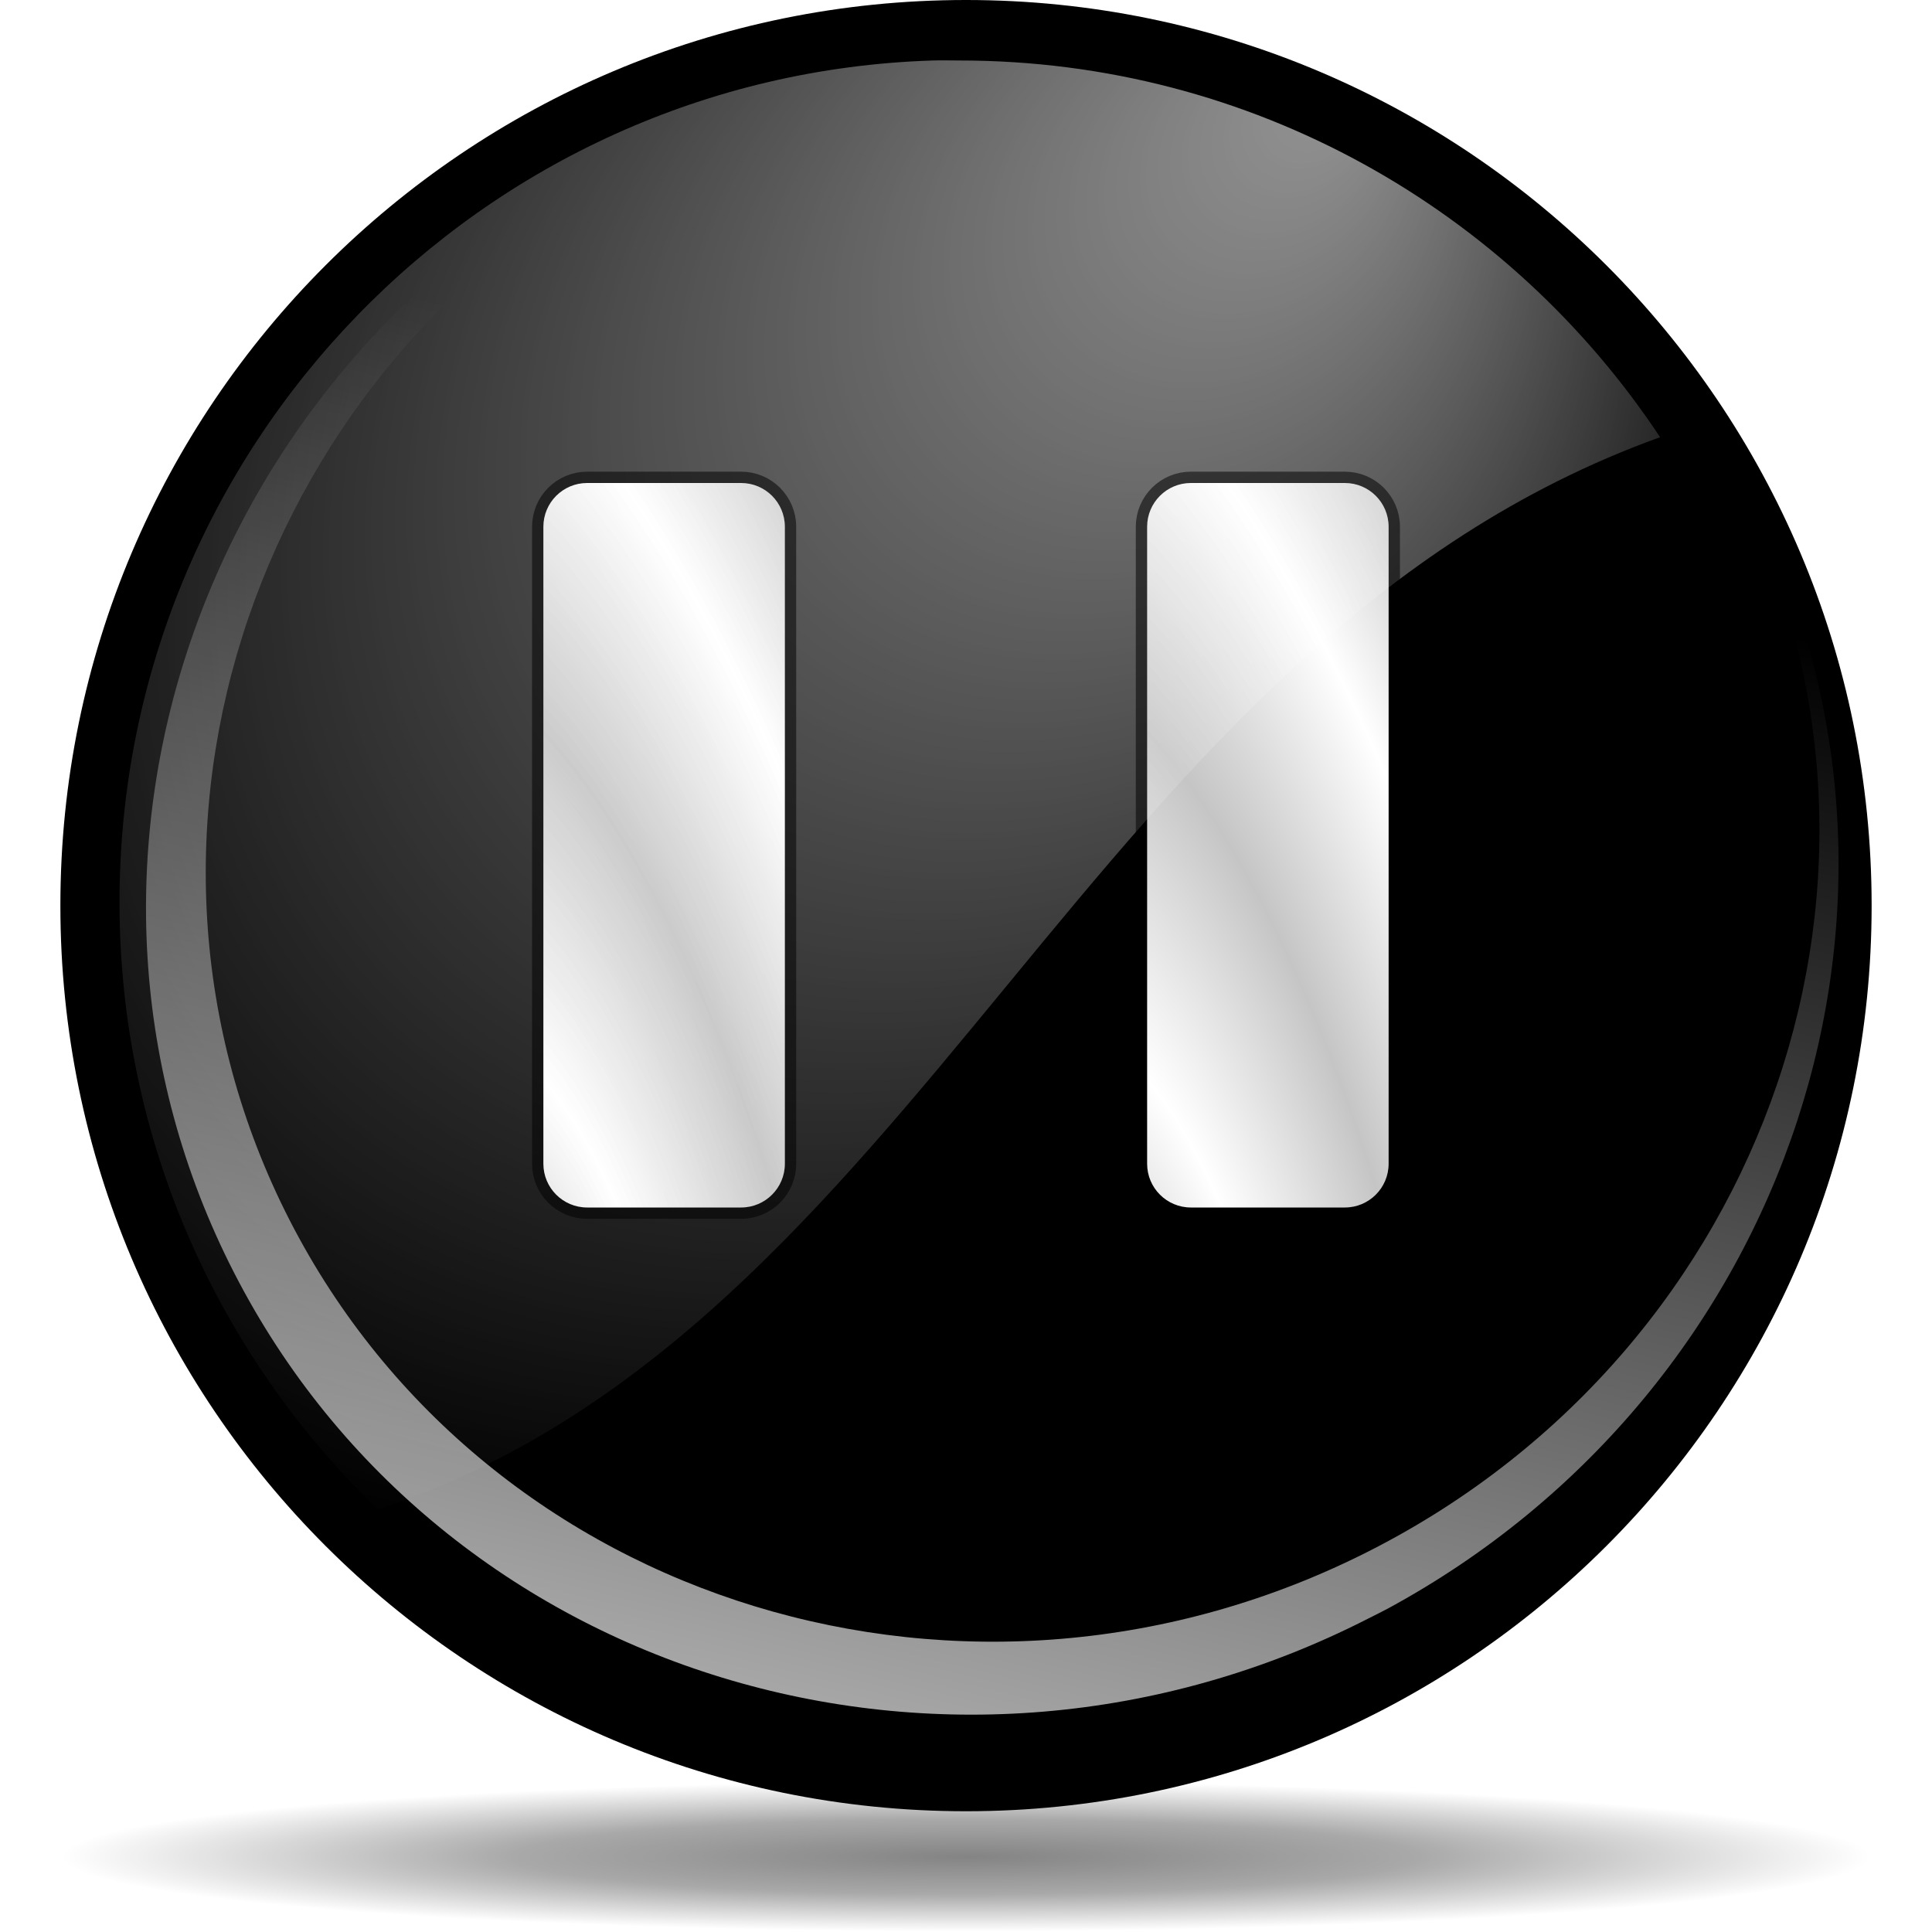
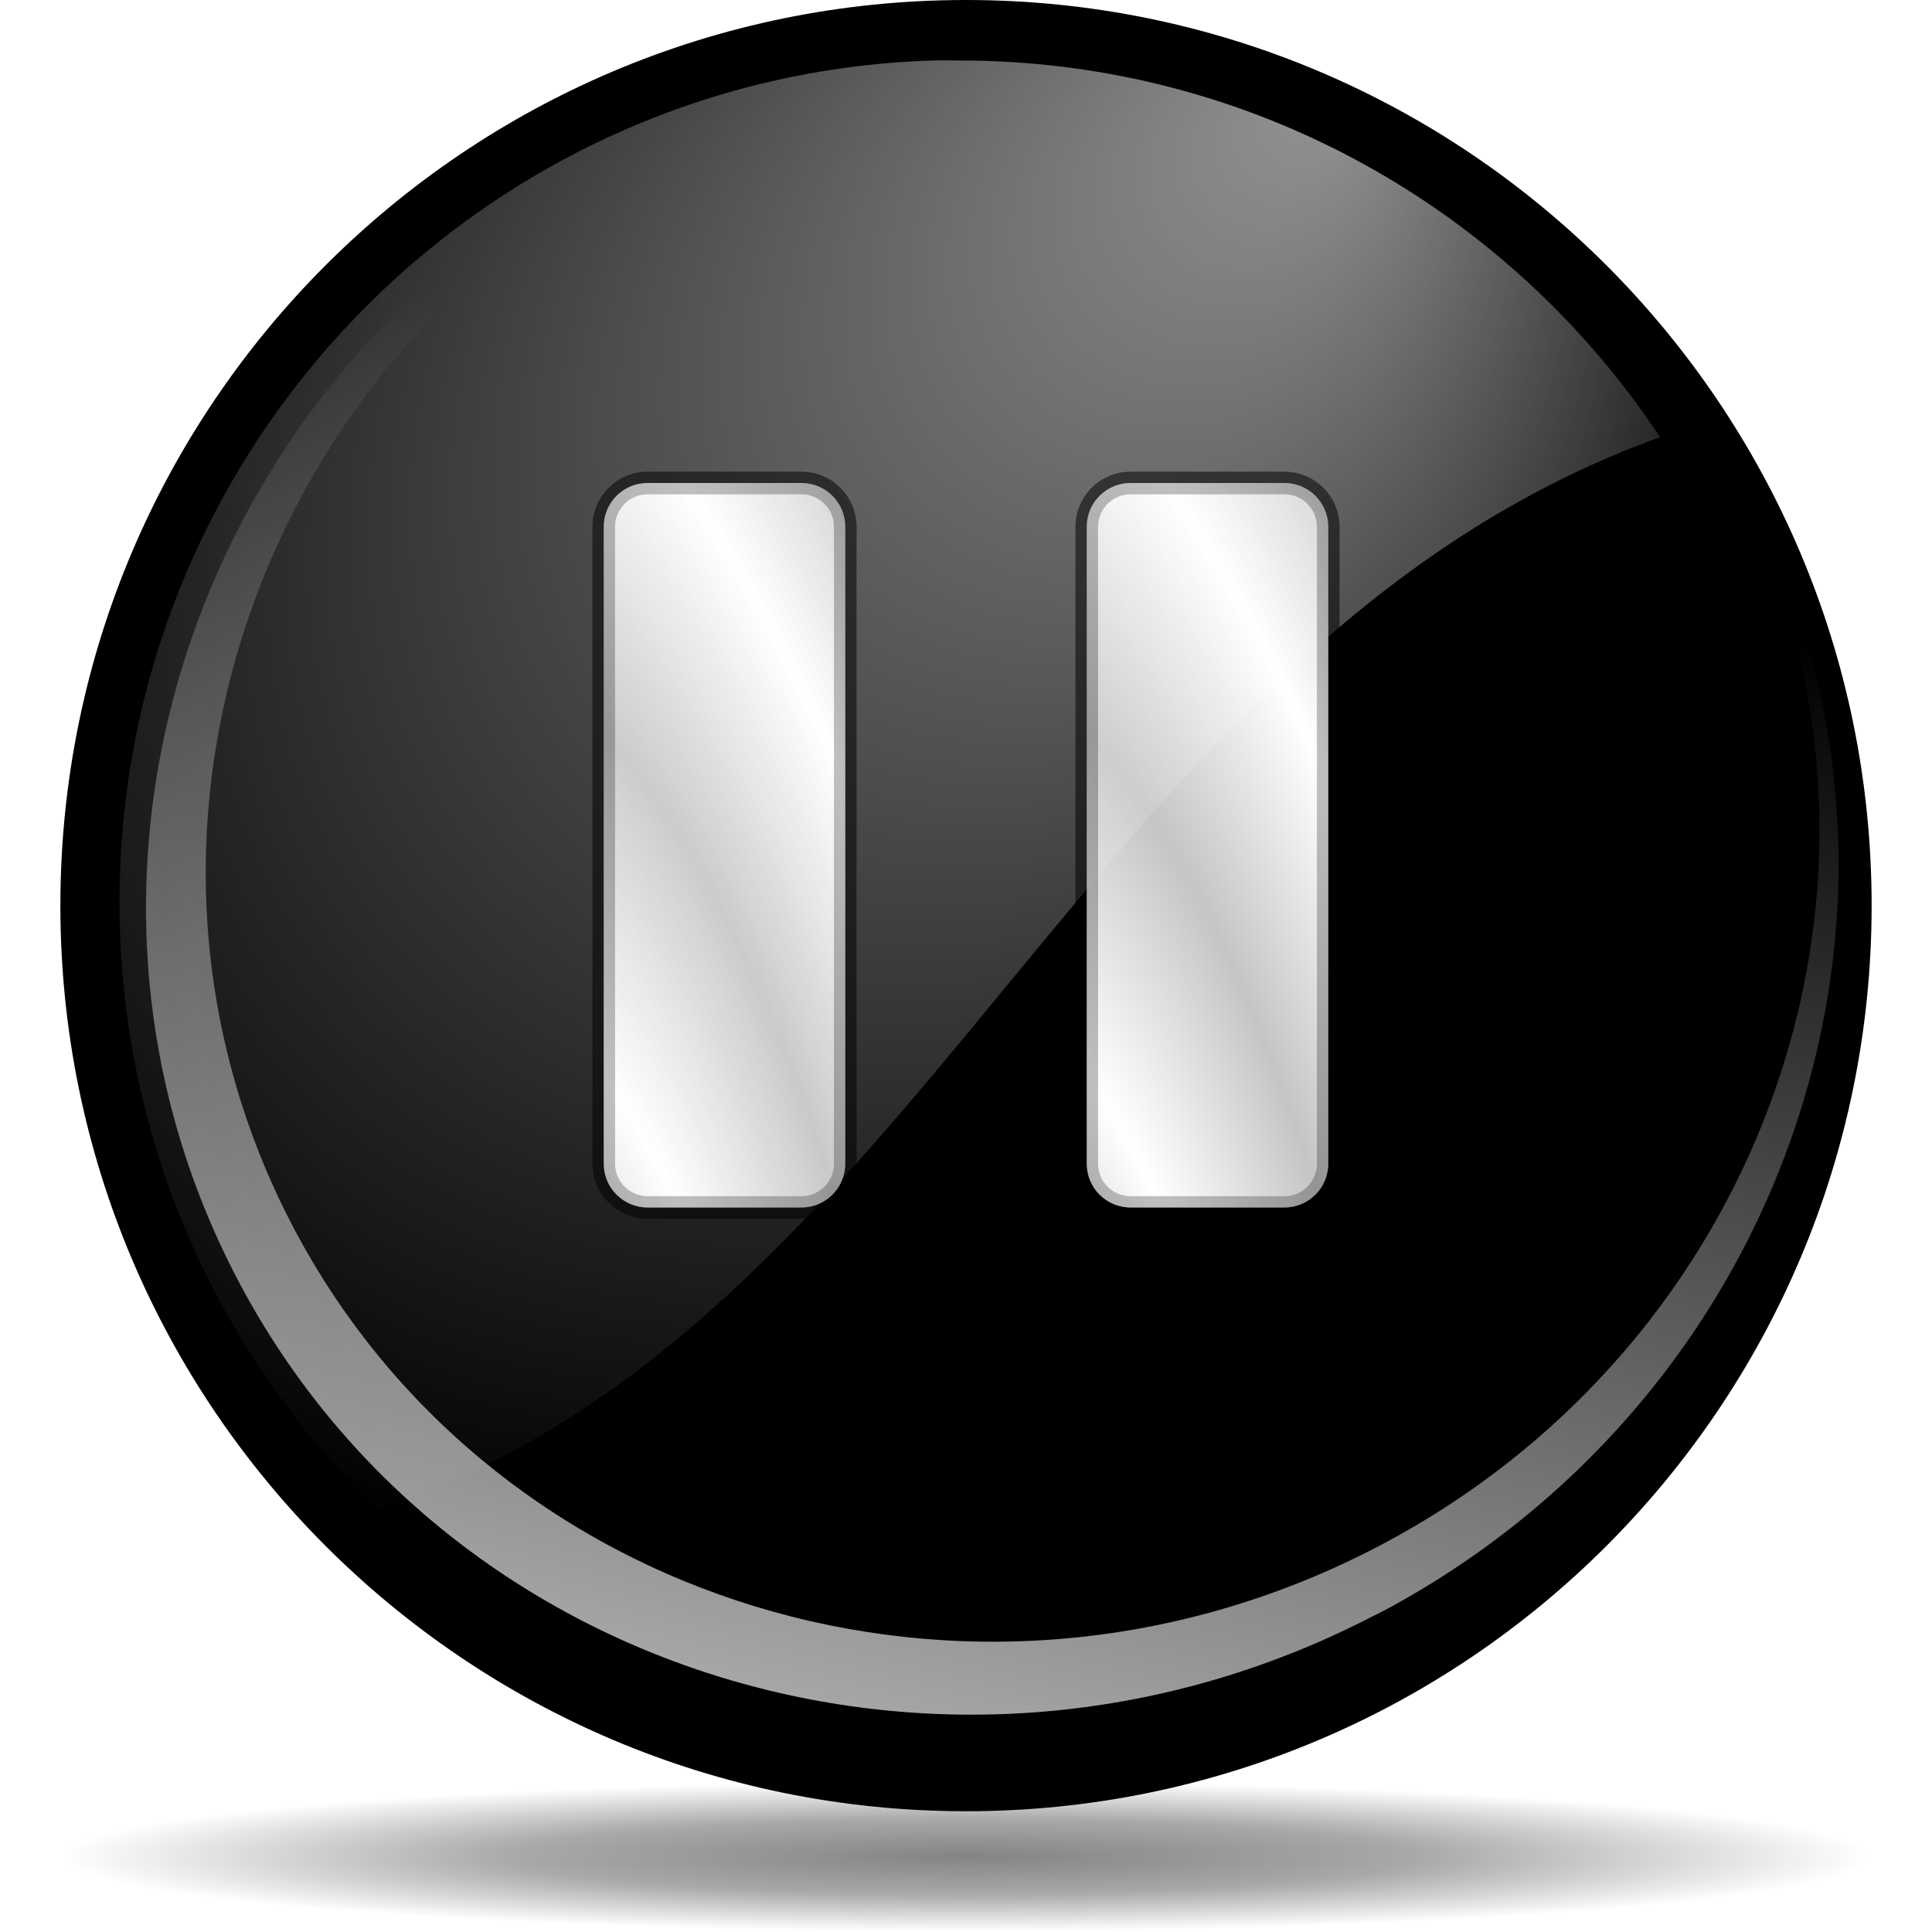
<svg xmlns="http://www.w3.org/2000/svg" xmlns:xlink="http://www.w3.org/1999/xlink" width="128" height="128" id="svg6645" version="1.0">
  <defs id="defs6647">
    <linearGradient id="linearGradient5762">
      <stop style="stop-color:#000000;stop-opacity:1;" offset="0" id="stop5764" />
      <stop id="stop6643" offset="0.5" style="stop-color:#000000;stop-opacity:0.701;" />
      <stop style="stop-color:#000000;stop-opacity:0;" offset="1" id="stop5766" />
    </linearGradient>
    <linearGradient id="linearGradient3954">
      <stop style="stop-color:#b3b3b3;stop-opacity:1;" offset="0" id="stop3956" />
      <stop id="stop3962" offset="0.529" style="stop-color:#ffffff;stop-opacity:1;" />
      <stop style="stop-color:#c5c5c5;stop-opacity:1;" offset="1" id="stop3958" />
    </linearGradient>
    <linearGradient id="linearGradient4860">
      <stop style="stop-color:#ffffff;stop-opacity:1;" offset="0" id="stop4862" />
      <stop style="stop-color:#ffffff;stop-opacity:0;" offset="1" id="stop4864" />
    </linearGradient>
    <linearGradient id="linearGradient4875">
      <stop style="stop-color:#ffffff;stop-opacity:1;" offset="0" id="stop4877" />
      <stop style="stop-color:#ffffff;stop-opacity:0;" offset="1" id="stop4879" />
    </linearGradient>
    <radialGradient xlink:href="#linearGradient5762" id="radialGradient6687" gradientUnits="userSpaceOnUse" cx="64.171" cy="65.54" fx="64.162" fy="65.263" r="63.144" />
    <radialGradient xlink:href="#linearGradient4875" id="radialGradient6697" gradientUnits="userSpaceOnUse" gradientTransform="matrix(0.787851,0.83856,-1.034943,0.955608,63.18903,-38.10344)" cx="43.621" cy="42.7" fx="43.034" fy="8.045" r="50.234" />
    <linearGradient xlink:href="#linearGradient4860" id="linearGradient6700" gradientUnits="userSpaceOnUse" gradientTransform="matrix(0.983095,-0.218285,0.197651,0.957668,-9.077731,16.33236)" x1="17.723" y1="148.575" x2="76.597" y2="32.458" />
    <radialGradient xlink:href="#linearGradient3954" id="radialGradient1900" gradientUnits="userSpaceOnUse" gradientTransform="matrix(0.711045,1.183933,-0.134285,1.290385,-97.48862,-284.208)" spreadMethod="reflect" cx="213.73" cy="94.003" fx="210.862" fy="101.233" r="26.5" />
    <radialGradient xlink:href="#linearGradient3954" id="radialGradient2801" gradientUnits="userSpaceOnUse" gradientTransform="matrix(0.711045,1.183933,-0.134285,1.290385,-61.48862,-284.208)" spreadMethod="reflect" cx="213.73" cy="94.003" fx="210.862" fy="101.233" r="26.5" />
    <radialGradient xlink:href="#linearGradient3954" id="radialGradient2807" gradientUnits="userSpaceOnUse" gradientTransform="matrix(0.711045,1.183933,-0.134285,1.290385,-101.4886,-284.208)" spreadMethod="reflect" cx="213.73" cy="94.003" fx="210.862" fy="101.233" r="26.5" />
+     <radialGradient xlink:href="#linearGradient3954" id="radialGradient2191" gradientUnits="userSpaceOnUse" gradientTransform="matrix(0.711045,1.183933,-0.134285,1.290385,-61.48862,-284.208)" spreadMethod="reflect" cx="213.73" cy="94.003" fx="210.862" fy="101.233" r="26.5" />
+     <radialGradient xlink:href="#linearGradient3954" id="radialGradient2193" gradientUnits="userSpaceOnUse" gradientTransform="matrix(0.711045,1.183933,-0.134285,1.290385,-101.4886,-284.208)" spreadMethod="reflect" cx="213.73" cy="94.003" fx="210.862" fy="101.233" r="26.5" />
+     <radialGradient xlink:href="#linearGradient3954" id="radialGradient2196" gradientUnits="userSpaceOnUse" gradientTransform="matrix(0.711045,1.183933,-0.134285,1.290385,-97.4886,-284.208)" spreadMethod="reflect" cx="213.73" cy="94.003" fx="210.862" fy="101.233" r="26.5" />
+     <radialGradient xlink:href="#linearGradient3954" id="radialGradient2200" gradientUnits="userSpaceOnUse" gradientTransform="matrix(0.711045,1.183933,-0.134285,1.290385,-65.48862,-284.208)" spreadMethod="reflect" cx="213.73" cy="94.003" fx="210.862" fy="101.233" r="26.5" />
+     <radialGradient xlink:href="#linearGradient3954" id="radialGradient2204" gradientUnits="userSpaceOnUse" gradientTransform="matrix(0.711045,1.183933,-0.134285,1.290385,-97.4886,-284.208)" spreadMethod="reflect" cx="213.73" cy="94.003" fx="210.862" fy="101.233" r="26.5" />
+     <radialGradient xlink:href="#linearGradient3954" id="radialGradient2208" gradientUnits="userSpaceOnUse" gradientTransform="matrix(0.711045,1.183933,-0.134285,1.290385,-65.48862,-284.208)" spreadMethod="reflect" cx="213.73" cy="94.003" fx="210.862" fy="101.233" r="26.5" />
  </defs>
  <g id="layer1">
    <path transform="matrix(0.950204,0,0,-7.875915e-2,3.024425,128.1575)" d="M 127.316 65.54 A 63.144 63.144 0 1 1  1.027,65.54 A 63.144 63.144 0 1 1  127.316 65.54 z" id="path4887" style="opacity:0.484;fill:url(#radialGradient6687);fill-opacity:1;fill-rule:nonzero;stroke:none;stroke-width:0.7;stroke-linecap:round;stroke-linejoin:round;stroke-miterlimit:4;stroke-dasharray:none;stroke-dashoffset:4;stroke-opacity:0.991" />
    <path style="fill:black;fill-opacity:1;fill-rule:nonzero;stroke:none;stroke-width:0.7;stroke-linecap:round;stroke-linejoin:round;stroke-miterlimit:4;stroke-dasharray:none;stroke-dashoffset:4;stroke-opacity:0.991" id="path1316" d="M 127.316 65.54 A 63.144 63.144 0 1 1  1.027,65.54 A 63.144 63.144 0 1 1  127.316 65.54 z" transform="matrix(0.950203,0,0,0.950203,3.024395,-2.276424)" />
    <path style="fill:url(#linearGradient6700);fill-opacity:1;fill-rule:nonzero;stroke:none;stroke-width:0.7;stroke-linecap:round;stroke-linejoin:round;stroke-miterlimit:4;stroke-dasharray:none;stroke-dashoffset:4;stroke-opacity:0.991" d="M 91.94,106.576 C 118.725,92.061 129.495,59.423 115.967,33.04 C 112.818,26.9 108.615,21.641 103.687,17.331 C 108.215,21.375 112.058,26.268 114.976,31.958 C 128.079,57.512 117.259,89.207 90.826,102.703 C 64.392,116.199 32.302,106.412 19.198,80.858 C 6.095,55.305 16.915,23.609 43.349,10.113 C 55.842,3.734 69.596,2.572 82.014,5.802 C 68.827,2.21 54.156,3.331 40.842,10.129 C 13.117,24.284 1.769,57.527 15.512,84.329 C 29.255,111.131 62.913,121.395 90.637,107.24 C 91.071,107.019 91.514,106.806 91.94,106.576 z M 82.942,6.042 C 82.642,5.954 82.343,5.871 82.041,5.788 C 82.342,5.867 82.643,5.958 82.942,6.042 z " id="path4855" />
-     <g id="g2809">
-       <rect rx="2.899" ry="2.899" y="32" x="76" height="48" width="16" id="rect2795" style="opacity:1;fill:none;fill-opacity:1;fill-rule:nonzero;stroke:black;stroke-width:1.5;stroke-linecap:round;stroke-linejoin:round;stroke-miterlimit:4;stroke-dasharray:none;stroke-dashoffset:4;stroke-opacity:1" />
-       <rect style="opacity:1;fill:url(#radialGradient2801);fill-opacity:1;fill-rule:nonzero;stroke:none;stroke-width:0.578;stroke-linecap:round;stroke-linejoin:round;stroke-miterlimit:4;stroke-dasharray:none;stroke-dashoffset:4;stroke-opacity:1" id="rect2797" width="16" height="48" x="76" y="32" ry="2.899" rx="2.899" />
-       <rect style="opacity:1;fill:none;fill-opacity:1;fill-rule:nonzero;stroke:black;stroke-width:1.5;stroke-linecap:round;stroke-linejoin:round;stroke-miterlimit:4;stroke-dasharray:none;stroke-dashoffset:4;stroke-opacity:1" id="rect2803" width="16" height="48" x="36" y="32" ry="2.899" rx="2.899" />
-       <rect rx="2.899" ry="2.899" y="32" x="36" height="48" width="16" id="rect2805" style="opacity:1;fill:url(#radialGradient2807);fill-opacity:1;fill-rule:nonzero;stroke:none;stroke-width:0.578;stroke-linecap:round;stroke-linejoin:round;stroke-miterlimit:4;stroke-dasharray:none;stroke-dashoffset:4;stroke-opacity:1" />
-     </g>
+     <rect style="fill:none;fill-opacity:1;fill-rule:nonzero;stroke:#000000;stroke-width:1.5;stroke-linecap:round;stroke-linejoin:round;stroke-miterlimit:4;stroke-dasharray:none;stroke-dashoffset:4;stroke-opacity:1" id="rect2795" width="16" height="48" x="72" y="32" ry="2.899" rx="2.899" />
+     <rect rx="2.899" ry="2.899" y="32" x="72" height="48" width="16" id="rect2797" style="fill:url(#radialGradient2208);fill-opacity:1;fill-rule:nonzero;stroke:none;stroke-width:0.578;stroke-linecap:round;stroke-linejoin:round;stroke-miterlimit:4;stroke-dasharray:none;stroke-dashoffset:4;stroke-opacity:1" />
+     <rect rx="2.899" ry="2.899" y="32" x="40" height="48" width="16" id="rect2803" style="fill:none;fill-opacity:1;fill-rule:nonzero;stroke:#000000;stroke-width:1.5;stroke-linecap:round;stroke-linejoin:round;stroke-miterlimit:4;stroke-dasharray:none;stroke-dashoffset:4;stroke-opacity:1" />
+     <rect style="fill:url(#radialGradient2204);fill-opacity:1;fill-rule:nonzero;stroke:none;stroke-width:0.578;stroke-linecap:round;stroke-linejoin:round;stroke-miterlimit:4;stroke-dasharray:none;stroke-dashoffset:4;stroke-opacity:1" id="rect2805" width="16" height="48" x="40" y="32" ry="2.899" rx="2.899" />
    <path style="opacity:0.577;fill:url(#radialGradient6697);fill-opacity:1;fill-rule:nonzero;stroke:none;stroke-width:0.7;stroke-linecap:round;stroke-linejoin:round;stroke-miterlimit:4;stroke-dasharray:none;stroke-dashoffset:4;stroke-opacity:0.991" d="M 61.793,4.008 C 31.901,4.958 7.918,29.585 7.918,59.778 C 7.918,75.571 14.497,89.848 25.03,100 C 61.125,88.108 72.12,42.591 109.986,28.966 C 100.014,13.917 82.931,4.008 63.571,4.008 C 62.971,4.008 62.389,3.989 61.793,4.008 z " id="path4868" />
-     <g id="g2815" style="opacity:0.53">
-       <rect style="opacity:1;fill:none;fill-opacity:1;fill-rule:nonzero;stroke:black;stroke-width:1.5;stroke-linecap:round;stroke-linejoin:round;stroke-miterlimit:4;stroke-dasharray:none;stroke-dashoffset:4;stroke-opacity:1" id="rect2817" width="16" height="48" x="76" y="32" ry="2.899" rx="2.899" />
-       <rect rx="2.899" ry="2.899" y="32" x="76" height="48" width="16" id="rect2819" style="opacity:1;fill:url(#radialGradient2801);fill-opacity:1;fill-rule:nonzero;stroke:none;stroke-width:0.578;stroke-linecap:round;stroke-linejoin:round;stroke-miterlimit:4;stroke-dasharray:none;stroke-dashoffset:4;stroke-opacity:1" />
-       <rect rx="2.899" ry="2.899" y="32" x="36" height="48" width="16" id="rect2821" style="opacity:1;fill:none;fill-opacity:1;fill-rule:nonzero;stroke:black;stroke-width:1.5;stroke-linecap:round;stroke-linejoin:round;stroke-miterlimit:4;stroke-dasharray:none;stroke-dashoffset:4;stroke-opacity:1" />
-       <rect style="opacity:1;fill:url(#radialGradient2807);fill-opacity:1;fill-rule:nonzero;stroke:none;stroke-width:0.578;stroke-linecap:round;stroke-linejoin:round;stroke-miterlimit:4;stroke-dasharray:none;stroke-dashoffset:4;stroke-opacity:1" id="rect2823" width="16" height="48" x="36" y="32" ry="2.899" rx="2.899" />
-     </g>
+     <rect rx="2.899" ry="2.899" y="32" x="72" height="48" width="16" id="rect2817" style="opacity:0.53;fill:none;fill-opacity:1;fill-rule:nonzero;stroke:#000000;stroke-width:1.5;stroke-linecap:round;stroke-linejoin:round;stroke-miterlimit:4;stroke-dasharray:none;stroke-dashoffset:4;stroke-opacity:1" />
+     <rect style="opacity:0.53;fill:url(#radialGradient2200);fill-opacity:1;fill-rule:nonzero;stroke:none;stroke-width:0.578;stroke-linecap:round;stroke-linejoin:round;stroke-miterlimit:4;stroke-dasharray:none;stroke-dashoffset:4;stroke-opacity:1" id="rect2819" width="16" height="48" x="72" y="32" ry="2.899" rx="2.899" />
+     <rect style="opacity:0.53;fill:none;fill-opacity:1;fill-rule:nonzero;stroke:#000000;stroke-width:1.5;stroke-linecap:round;stroke-linejoin:round;stroke-miterlimit:4;stroke-dasharray:none;stroke-dashoffset:4;stroke-opacity:1" id="rect2821" width="16" height="48" x="40" y="32" ry="2.899" rx="2.899" />
+     <rect rx="2.899" ry="2.899" y="32" x="40" height="48" width="16" id="rect2823" style="opacity:0.53;fill:url(#radialGradient2196);fill-opacity:1;fill-rule:nonzero;stroke:none;stroke-width:0.578;stroke-linecap:round;stroke-linejoin:round;stroke-miterlimit:4;stroke-dasharray:none;stroke-dashoffset:4;stroke-opacity:1" />
  </g>
</svg>
